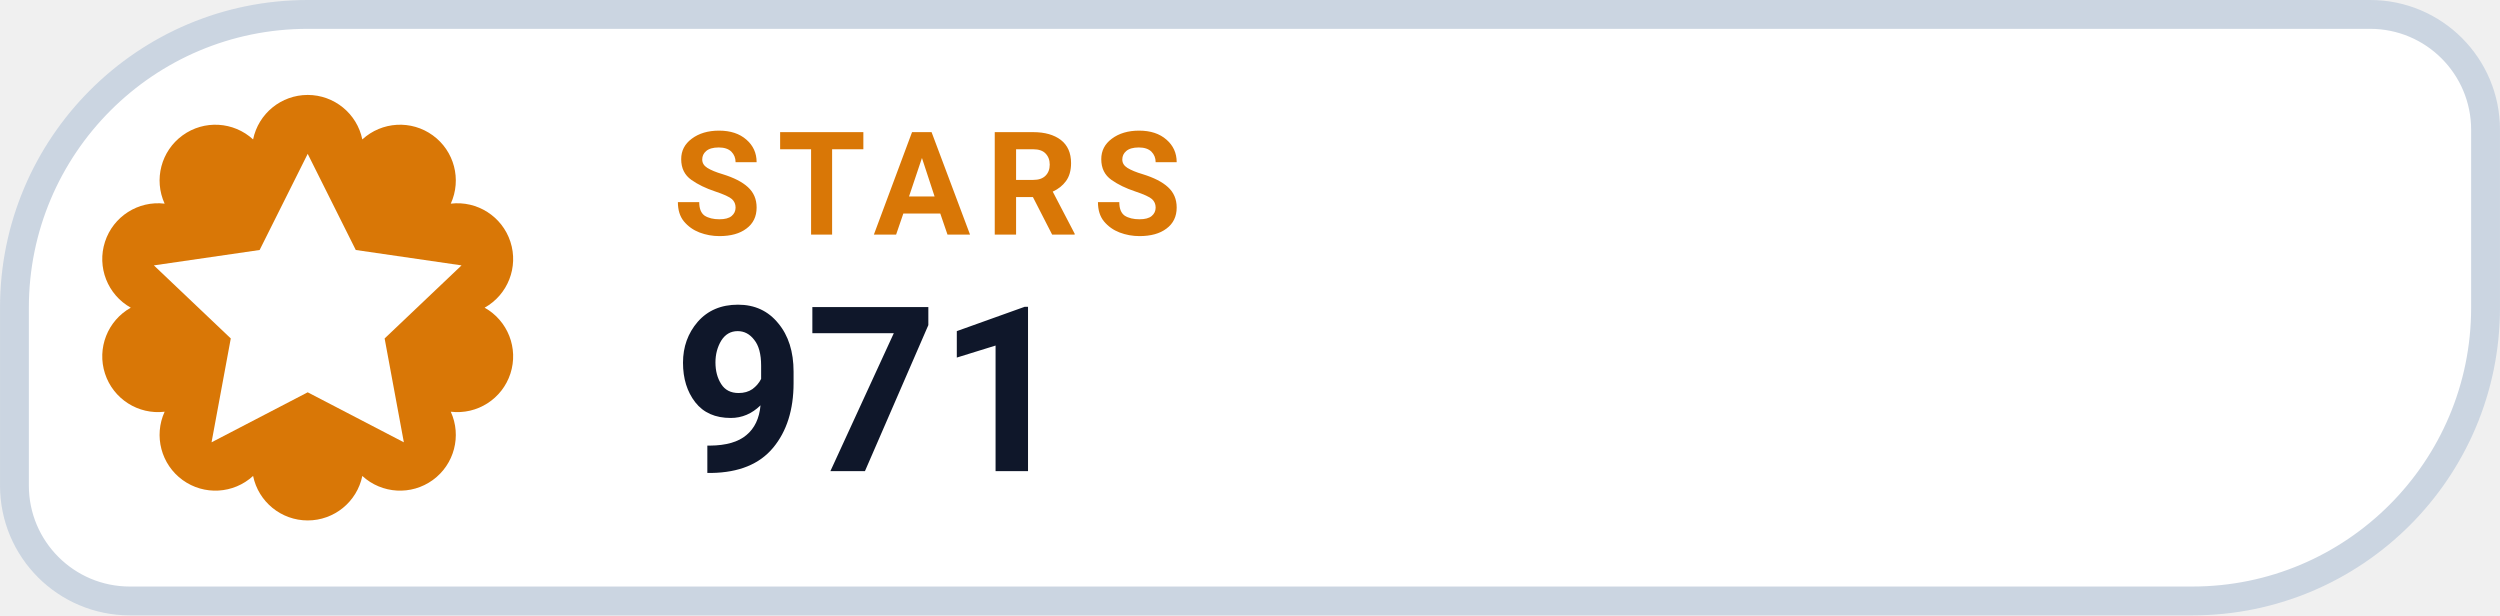
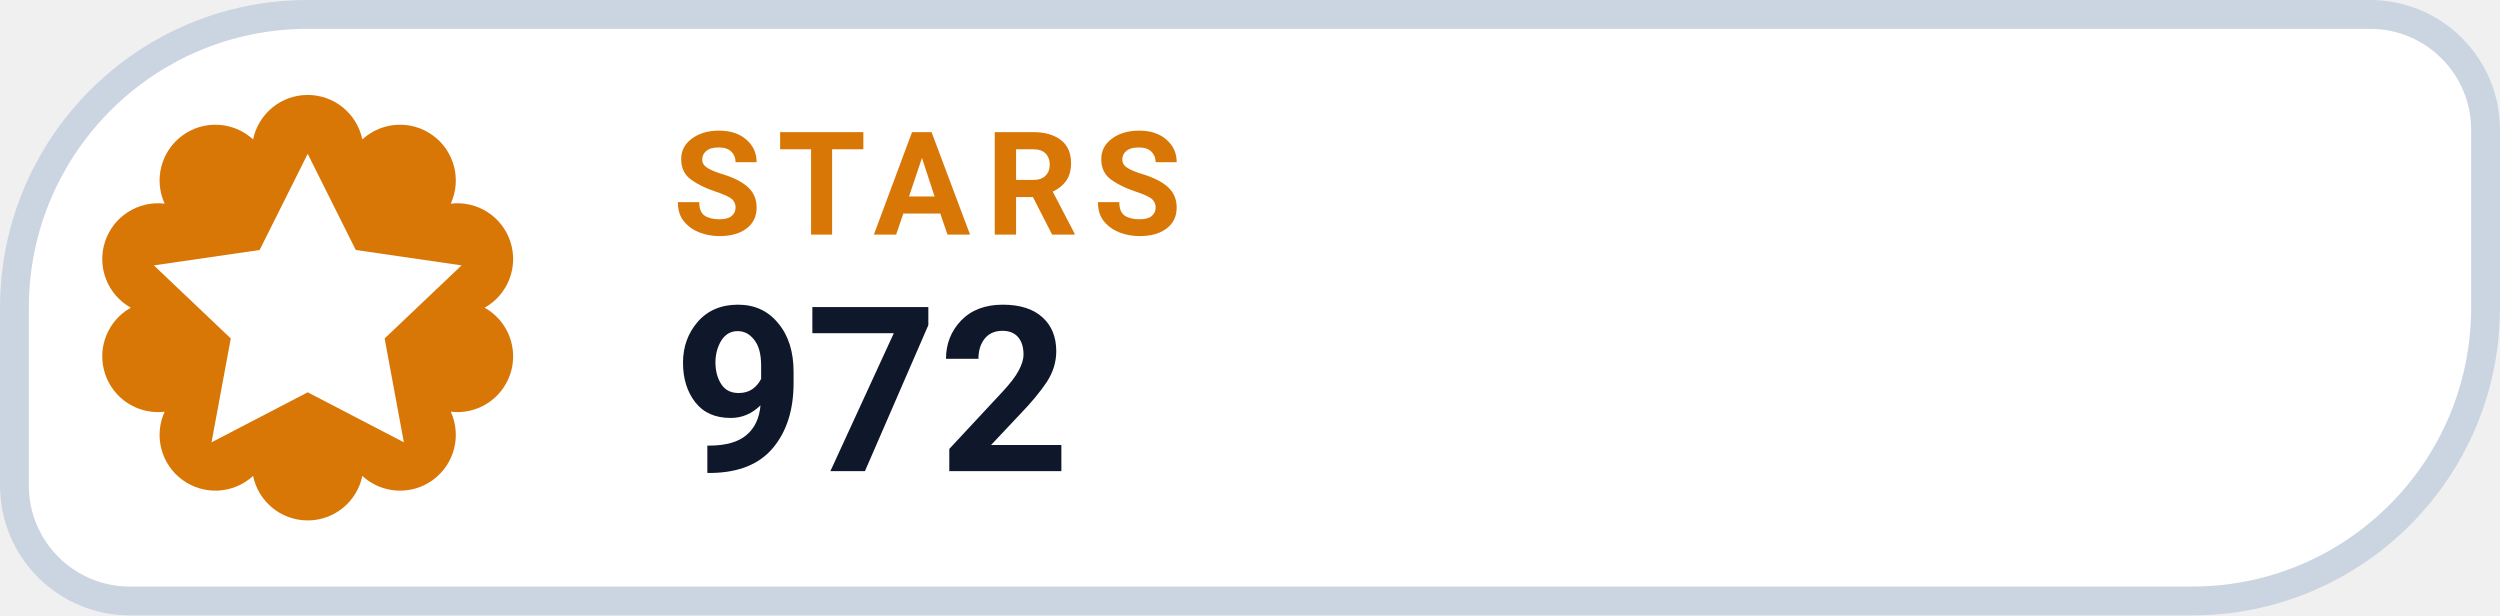
- <svg xmlns="http://www.w3.org/2000/svg" width="126" height="31.015" viewBox="0 0 130 32" role="img" aria-label="STARS 971">
+ <svg xmlns="http://www.w3.org/2000/svg" width="126" height="31.015" viewBox="0 0 130 32" role="img" aria-label="STARS 972">
  <path d="M 16.00 0.75 H 123.25 A 6.00 6.00 0 0 1 129.25 6.75 V 16.00 A 15.25 15.25 0 0 1 114.00 31.25 H 6.75 A 6.00 6.00 0 0 1 0.75 25.25 V 16.00 A 15.25 15.25 0 0 1 16.00 0.75 Z" fill="#FFFFFF" stroke="#CBD5E1" stroke-width="1.5" />
  <path d="M 13.16 7.25 A 2.90 2.90 0 0 1 18.84 7.25 A 2.90 2.90 0 0 1 23.44 10.59 A 2.90 2.90 0 0 1 25.20 16.00 A 2.90 2.90 0 0 1 23.44 21.41 A 2.90 2.90 0 0 1 18.84 24.75 A 2.90 2.90 0 0 1 13.16 24.75 A 2.90 2.90 0 0 1 8.56 21.41 A 2.90 2.90 0 0 1 6.80 16.00 A 2.90 2.90 0 0 1 8.56 10.59 A 2.90 2.90 0 0 1 13.16 7.25 Z" fill="#D97706" />
  <g transform="translate(16 16)" style="color:#FFFFFF;">
    <path d="M0 -8 l2.5 5 5.5 .8 -4 3.8 1 5.4 -5 -2.6 -5 2.6 1 -5.4 -4 -3.8 5.5 -.8 Z" fill="currentColor" />
  </g>
  <text x="35" y="12.2" fill="#D97706" font-family="-apple-system,BlinkMacSystemFont,'Segoe UI',Roboto,Helvetica,Arial,sans-serif" font-size="7.5" font-weight="700" letter-spacing=".8">STARS</text>
-   <text x="35" y="24.5" fill="#0F172A" font-family="-apple-system,BlinkMacSystemFont,'Segoe UI',Roboto,Helvetica,Arial,sans-serif" font-size="12" font-weight="750">971</text>
+   <text x="35" y="24.5" fill="#0F172A" font-family="-apple-system,BlinkMacSystemFont,'Segoe UI',Roboto,Helvetica,Arial,sans-serif" font-size="12" font-weight="750">972</text>
</svg>
